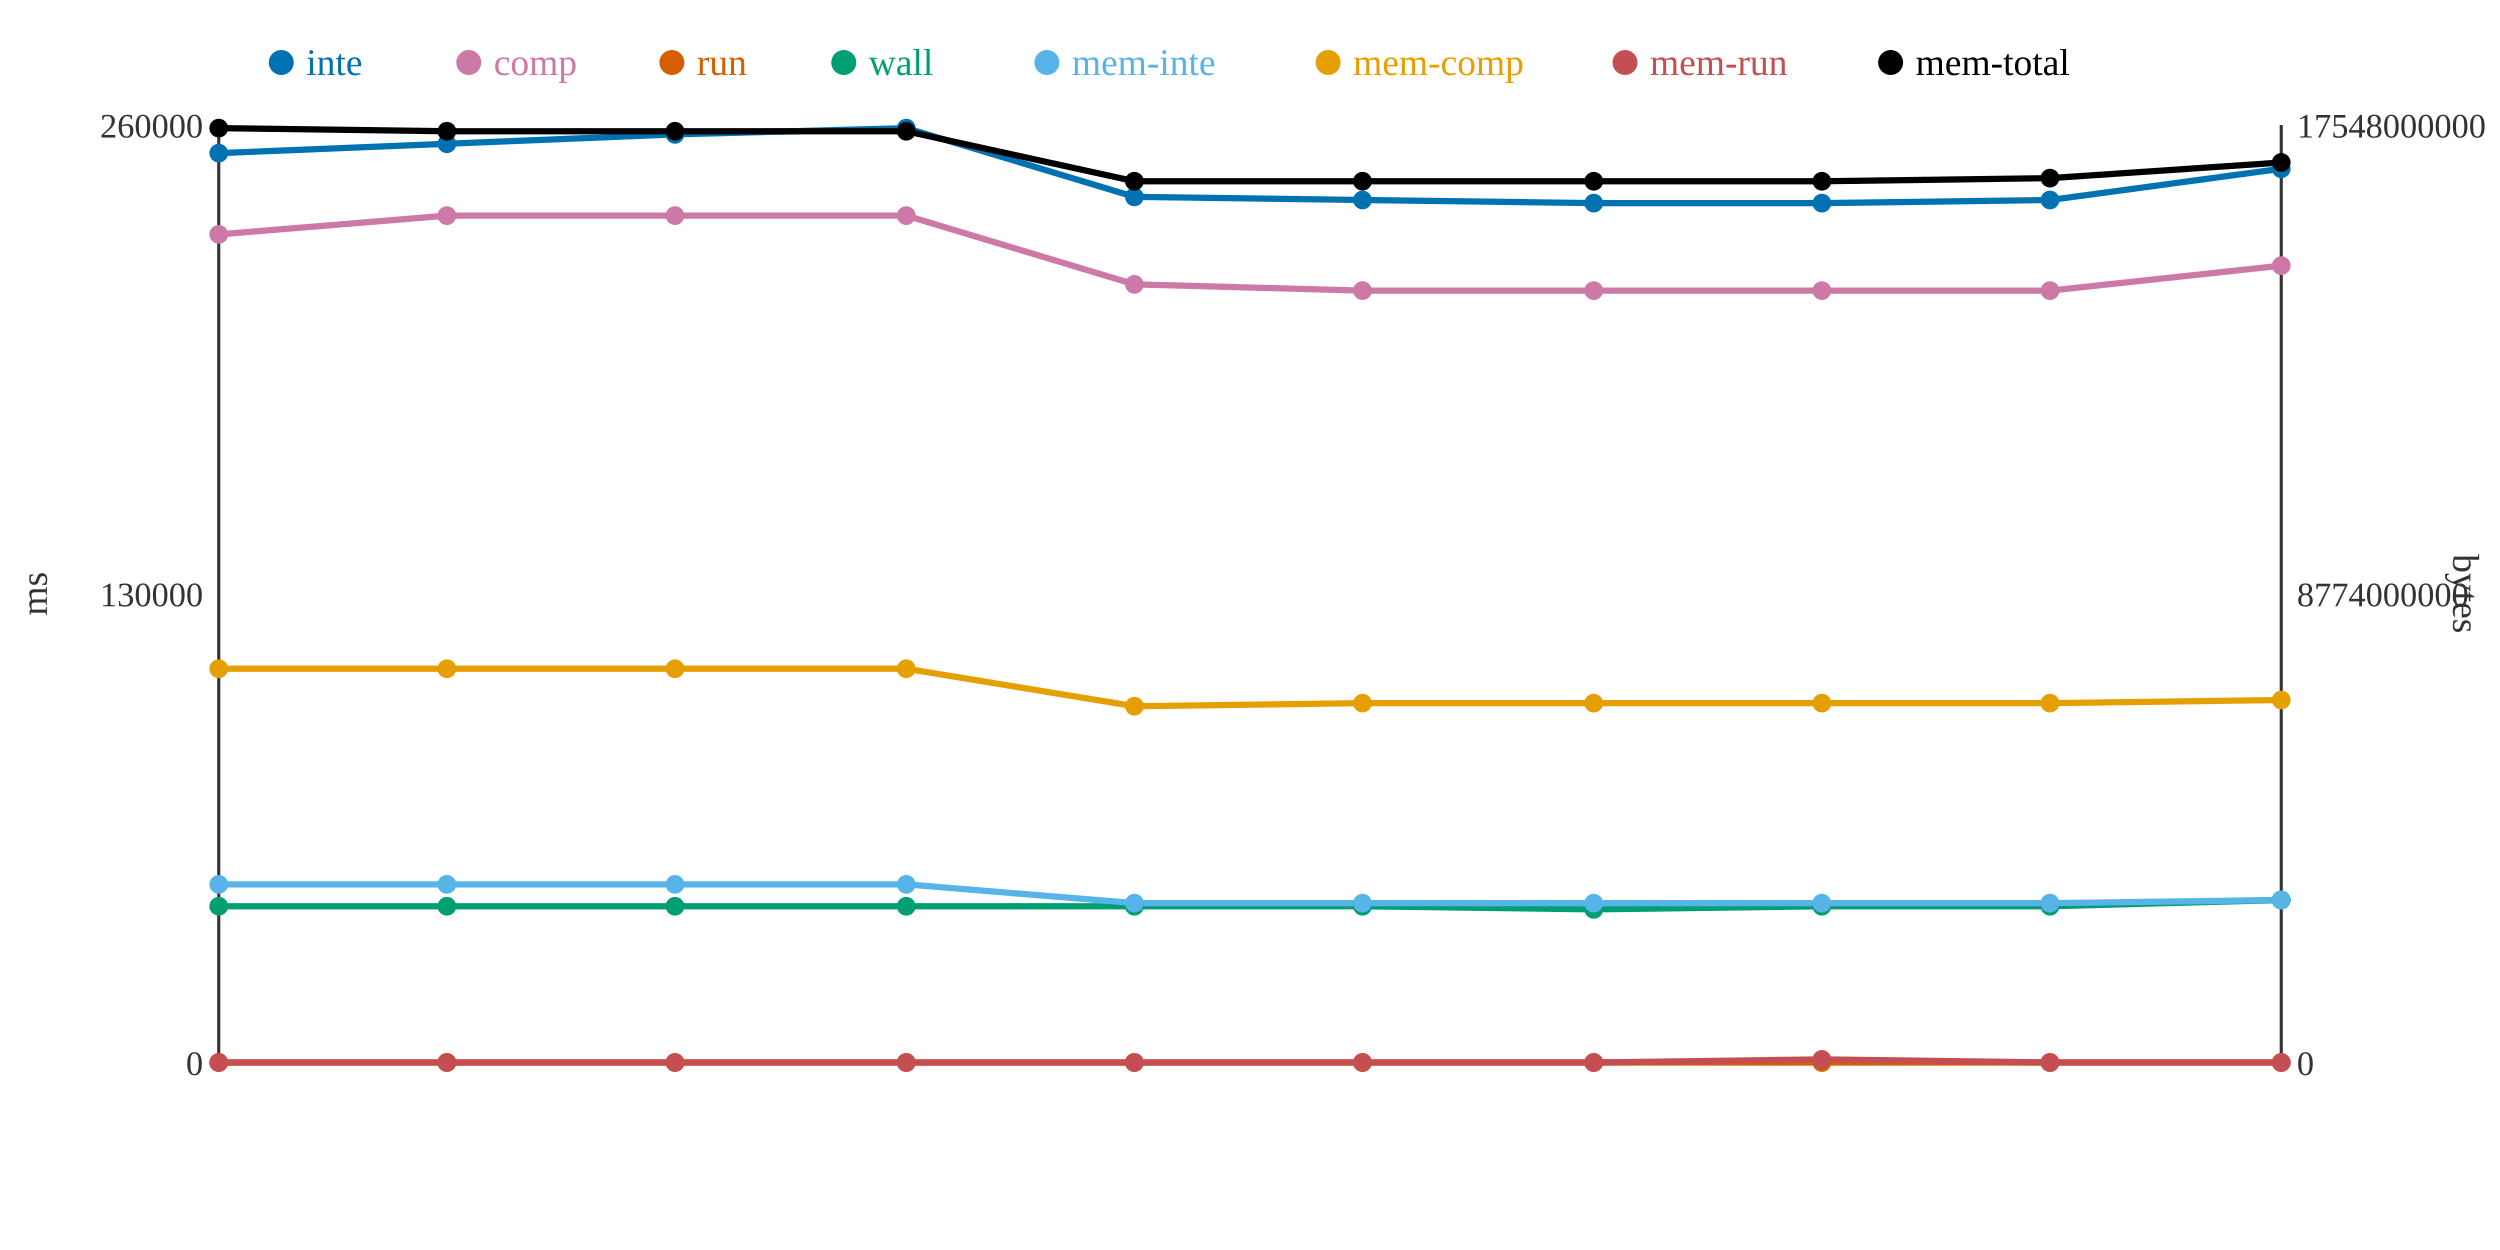
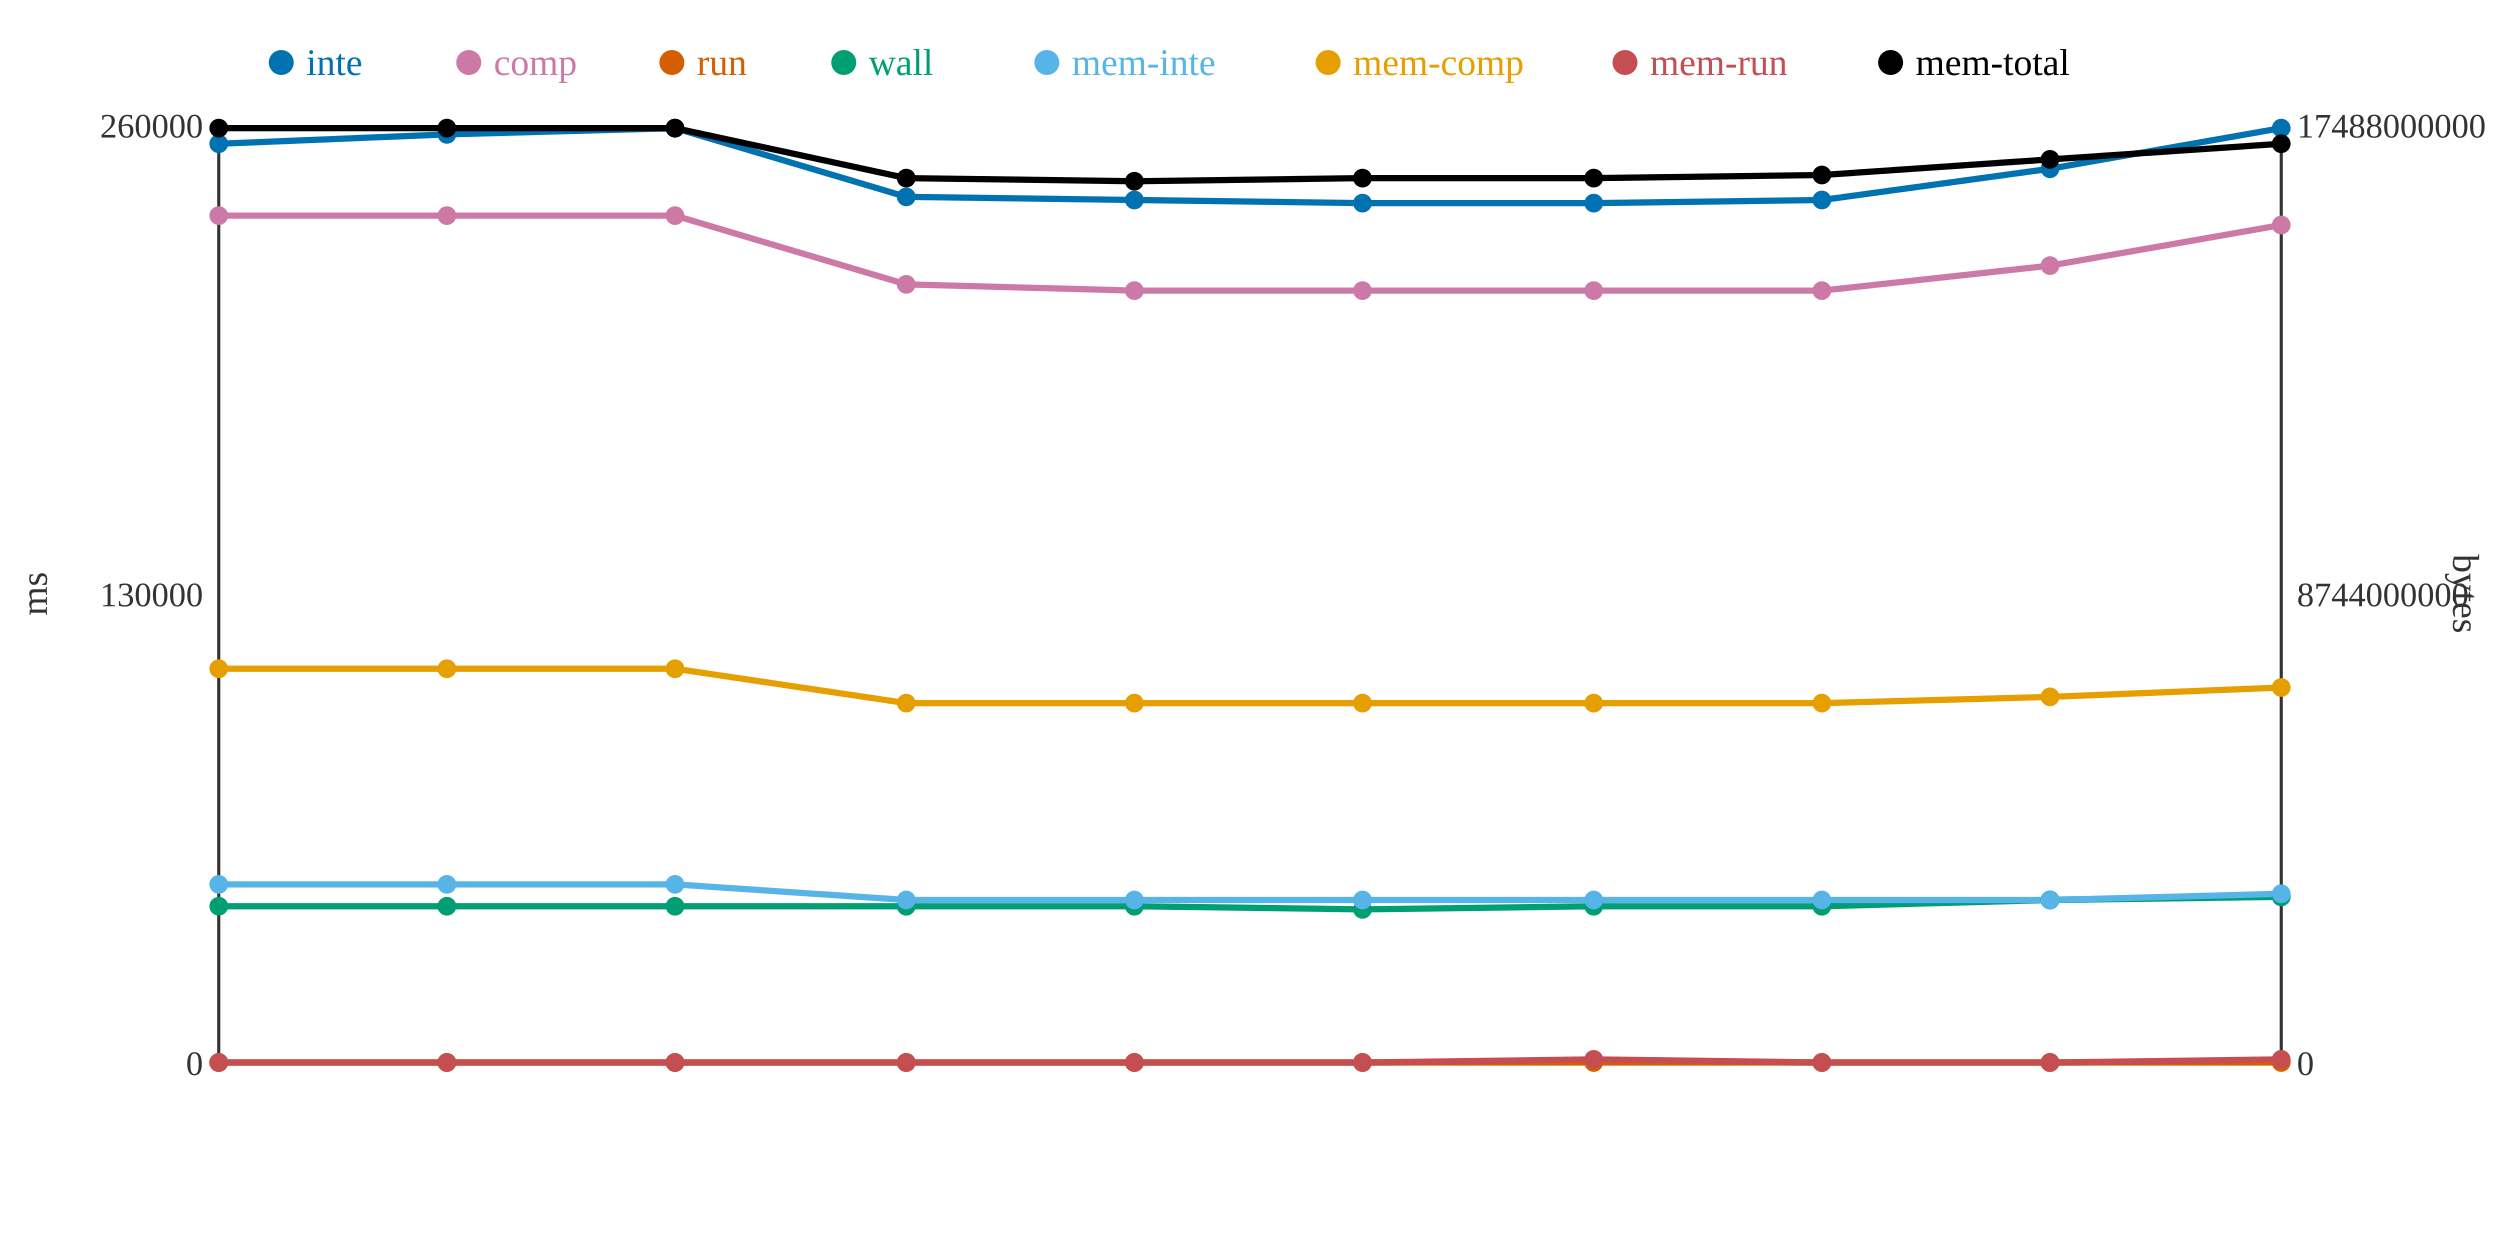
<svg xmlns="http://www.w3.org/2000/svg" width="800" height="400">
  <rect width="800" height="400" fill="white" />
  <line x1="70" y1="40" x2="70" y2="340" stroke="#333" stroke-width="1" />
  <line x1="70" y1="340" x2="730" y2="340" stroke="#333" stroke-width="1" />
  <line x1="730" y1="40" x2="730" y2="340" stroke="#333" stroke-width="1" />
  <text x="65" y="344" text-anchor="end" font-size="11" fill="#333">0</text>
  <text x="65" y="194" text-anchor="end" font-size="11" fill="#333">130000</text>
  <text x="65" y="44" text-anchor="end" font-size="11" fill="#333">260000</text>
  <text x="15" y="190" text-anchor="middle" font-size="12" fill="#333" transform="rotate(-90 15 190)">ms</text>
  <text x="735" y="344" text-anchor="start" font-size="11" fill="#333">0</text>
-   <text x="735" y="194" text-anchor="start" font-size="11" fill="#333">8774000000</text>
-   <text x="735" y="44" text-anchor="start" font-size="11" fill="#333">17548000000</text>
+   <text x="735" y="194" text-anchor="start" font-size="11" fill="#333">8744000000</text>
+   <text x="735" y="44" text-anchor="start" font-size="11" fill="#333">17488000000</text>
  <text x="785" y="190" text-anchor="middle" font-size="12" fill="#333" transform="rotate(90 785 190)">bytes</text>
-   <polyline points="70,49 143,46 216,43 290,41 363,63 436,64 510,65 583,65 656,64 730,54" fill="none" stroke="#0072B2" stroke-width="2" />
-   <polyline points="70,75 143,69 216,69 290,69 363,91 436,93 510,93 583,93 656,93 730,85" fill="none" stroke="#CC79A7" stroke-width="2" />
+   <polyline points="70,46 143,43 216,41 290,63 363,64 436,65 510,65 583,64 656,54 730,41" fill="none" stroke="#0072B2" stroke-width="2" />
+   <polyline points="70,69 143,69 216,69 290,91 363,93 436,93 510,93 583,93 656,85 730,72" fill="none" stroke="#CC79A7" stroke-width="2" />
  <polyline points="70,340 143,340 216,340 290,340 363,340 436,340 510,340 583,340 656,340 730,340" fill="none" stroke="#D55E00" stroke-width="2" />
-   <polyline points="70,290 143,290 216,290 290,290 363,290 436,290 510,291 583,290 656,290 730,288" fill="none" stroke="#009E73" stroke-width="2" />
-   <polyline points="70,283 143,283 216,283 290,283 363,289 436,289 510,289 583,289 656,289 730,288" fill="none" stroke="#56B4E9" stroke-width="2" />
-   <polyline points="70,214 143,214 216,214 290,214 363,226 436,225 510,225 583,225 656,225 730,224" fill="none" stroke="#E69F00" stroke-width="2" />
-   <polyline points="70,340 143,340 216,340 290,340 363,340 436,340 510,340 583,339 656,340 730,340" fill="none" stroke="#C44E52" stroke-width="2" />
-   <polyline points="70,41 143,42 216,42 290,42 363,58 436,58 510,58 583,58 656,57 730,52" fill="none" stroke="#000000" stroke-width="2" />
-   <circle cx="70" cy="49" r="3" fill="#0072B2" />
-   <circle cx="70" cy="75" r="3" fill="#CC79A7" />
+   <polyline points="70,290 143,290 216,290 290,290 363,290 436,291 510,290 583,290 656,288 730,287" fill="none" stroke="#009E73" stroke-width="2" />
+   <polyline points="70,283 143,283 216,283 290,288 363,288 436,288 510,288 583,288 656,288 730,286" fill="none" stroke="#56B4E9" stroke-width="2" />
+   <polyline points="70,214 143,214 216,214 290,225 363,225 436,225 510,225 583,225 656,223 730,220" fill="none" stroke="#E69F00" stroke-width="2" />
+   <polyline points="70,340 143,340 216,340 290,340 363,340 436,340 510,339 583,340 656,340 730,339" fill="none" stroke="#C44E52" stroke-width="2" />
+   <polyline points="70,41 143,41 216,41 290,57 363,58 436,57 510,57 583,56 656,51 730,46" fill="none" stroke="#000000" stroke-width="2" />
+   <circle cx="70" cy="46" r="3" fill="#0072B2" />
+   <circle cx="70" cy="69" r="3" fill="#CC79A7" />
  <circle cx="70" cy="340" r="3" fill="#D55E00" />
  <circle cx="70" cy="290" r="3" fill="#009E73" />
  <circle cx="70" cy="283" r="3" fill="#56B4E9" />
  <circle cx="70" cy="214" r="3" fill="#E69F00" />
  <circle cx="70" cy="340" r="3" fill="#C44E52" />
  <circle cx="70" cy="41" r="3" fill="#000000" />
-   <circle cx="143" cy="46" r="3" fill="#0072B2" />
+   <circle cx="143" cy="43" r="3" fill="#0072B2" />
  <circle cx="143" cy="69" r="3" fill="#CC79A7" />
  <circle cx="143" cy="340" r="3" fill="#D55E00" />
  <circle cx="143" cy="290" r="3" fill="#009E73" />
  <circle cx="143" cy="283" r="3" fill="#56B4E9" />
  <circle cx="143" cy="214" r="3" fill="#E69F00" />
  <circle cx="143" cy="340" r="3" fill="#C44E52" />
-   <circle cx="143" cy="42" r="3" fill="#000000" />
-   <circle cx="216" cy="43" r="3" fill="#0072B2" />
+   <circle cx="143" cy="41" r="3" fill="#000000" />
+   <circle cx="216" cy="41" r="3" fill="#0072B2" />
  <circle cx="216" cy="69" r="3" fill="#CC79A7" />
  <circle cx="216" cy="340" r="3" fill="#D55E00" />
  <circle cx="216" cy="290" r="3" fill="#009E73" />
  <circle cx="216" cy="283" r="3" fill="#56B4E9" />
  <circle cx="216" cy="214" r="3" fill="#E69F00" />
  <circle cx="216" cy="340" r="3" fill="#C44E52" />
-   <circle cx="216" cy="42" r="3" fill="#000000" />
-   <circle cx="290" cy="41" r="3" fill="#0072B2" />
-   <circle cx="290" cy="69" r="3" fill="#CC79A7" />
+   <circle cx="216" cy="41" r="3" fill="#000000" />
+   <circle cx="290" cy="63" r="3" fill="#0072B2" />
+   <circle cx="290" cy="91" r="3" fill="#CC79A7" />
  <circle cx="290" cy="340" r="3" fill="#D55E00" />
  <circle cx="290" cy="290" r="3" fill="#009E73" />
-   <circle cx="290" cy="283" r="3" fill="#56B4E9" />
-   <circle cx="290" cy="214" r="3" fill="#E69F00" />
+   <circle cx="290" cy="288" r="3" fill="#56B4E9" />
+   <circle cx="290" cy="225" r="3" fill="#E69F00" />
  <circle cx="290" cy="340" r="3" fill="#C44E52" />
-   <circle cx="290" cy="42" r="3" fill="#000000" />
-   <circle cx="363" cy="63" r="3" fill="#0072B2" />
-   <circle cx="363" cy="91" r="3" fill="#CC79A7" />
+   <circle cx="290" cy="57" r="3" fill="#000000" />
+   <circle cx="363" cy="64" r="3" fill="#0072B2" />
+   <circle cx="363" cy="93" r="3" fill="#CC79A7" />
  <circle cx="363" cy="340" r="3" fill="#D55E00" />
  <circle cx="363" cy="290" r="3" fill="#009E73" />
-   <circle cx="363" cy="289" r="3" fill="#56B4E9" />
-   <circle cx="363" cy="226" r="3" fill="#E69F00" />
+   <circle cx="363" cy="288" r="3" fill="#56B4E9" />
+   <circle cx="363" cy="225" r="3" fill="#E69F00" />
  <circle cx="363" cy="340" r="3" fill="#C44E52" />
  <circle cx="363" cy="58" r="3" fill="#000000" />
-   <circle cx="436" cy="64" r="3" fill="#0072B2" />
+   <circle cx="436" cy="65" r="3" fill="#0072B2" />
  <circle cx="436" cy="93" r="3" fill="#CC79A7" />
  <circle cx="436" cy="340" r="3" fill="#D55E00" />
-   <circle cx="436" cy="290" r="3" fill="#009E73" />
-   <circle cx="436" cy="289" r="3" fill="#56B4E9" />
+   <circle cx="436" cy="291" r="3" fill="#009E73" />
+   <circle cx="436" cy="288" r="3" fill="#56B4E9" />
  <circle cx="436" cy="225" r="3" fill="#E69F00" />
  <circle cx="436" cy="340" r="3" fill="#C44E52" />
-   <circle cx="436" cy="58" r="3" fill="#000000" />
+   <circle cx="436" cy="57" r="3" fill="#000000" />
  <circle cx="510" cy="65" r="3" fill="#0072B2" />
  <circle cx="510" cy="93" r="3" fill="#CC79A7" />
  <circle cx="510" cy="340" r="3" fill="#D55E00" />
-   <circle cx="510" cy="291" r="3" fill="#009E73" />
-   <circle cx="510" cy="289" r="3" fill="#56B4E9" />
+   <circle cx="510" cy="290" r="3" fill="#009E73" />
+   <circle cx="510" cy="288" r="3" fill="#56B4E9" />
  <circle cx="510" cy="225" r="3" fill="#E69F00" />
-   <circle cx="510" cy="340" r="3" fill="#C44E52" />
-   <circle cx="510" cy="58" r="3" fill="#000000" />
-   <circle cx="583" cy="65" r="3" fill="#0072B2" />
+   <circle cx="510" cy="339" r="3" fill="#C44E52" />
+   <circle cx="510" cy="57" r="3" fill="#000000" />
+   <circle cx="583" cy="64" r="3" fill="#0072B2" />
  <circle cx="583" cy="93" r="3" fill="#CC79A7" />
  <circle cx="583" cy="340" r="3" fill="#D55E00" />
  <circle cx="583" cy="290" r="3" fill="#009E73" />
-   <circle cx="583" cy="289" r="3" fill="#56B4E9" />
+   <circle cx="583" cy="288" r="3" fill="#56B4E9" />
  <circle cx="583" cy="225" r="3" fill="#E69F00" />
-   <circle cx="583" cy="339" r="3" fill="#C44E52" />
-   <circle cx="583" cy="58" r="3" fill="#000000" />
-   <circle cx="656" cy="64" r="3" fill="#0072B2" />
-   <circle cx="656" cy="93" r="3" fill="#CC79A7" />
+   <circle cx="583" cy="340" r="3" fill="#C44E52" />
+   <circle cx="583" cy="56" r="3" fill="#000000" />
+   <circle cx="656" cy="54" r="3" fill="#0072B2" />
+   <circle cx="656" cy="85" r="3" fill="#CC79A7" />
  <circle cx="656" cy="340" r="3" fill="#D55E00" />
-   <circle cx="656" cy="290" r="3" fill="#009E73" />
-   <circle cx="656" cy="289" r="3" fill="#56B4E9" />
-   <circle cx="656" cy="225" r="3" fill="#E69F00" />
+   <circle cx="656" cy="288" r="3" fill="#009E73" />
+   <circle cx="656" cy="288" r="3" fill="#56B4E9" />
+   <circle cx="656" cy="223" r="3" fill="#E69F00" />
  <circle cx="656" cy="340" r="3" fill="#C44E52" />
-   <circle cx="656" cy="57" r="3" fill="#000000" />
-   <circle cx="730" cy="54" r="3" fill="#0072B2" />
-   <circle cx="730" cy="85" r="3" fill="#CC79A7" />
+   <circle cx="656" cy="51" r="3" fill="#000000" />
+   <circle cx="730" cy="41" r="3" fill="#0072B2" />
+   <circle cx="730" cy="72" r="3" fill="#CC79A7" />
  <circle cx="730" cy="340" r="3" fill="#D55E00" />
-   <circle cx="730" cy="288" r="3" fill="#009E73" />
-   <circle cx="730" cy="288" r="3" fill="#56B4E9" />
-   <circle cx="730" cy="224" r="3" fill="#E69F00" />
-   <circle cx="730" cy="340" r="3" fill="#C44E52" />
-   <circle cx="730" cy="52" r="3" fill="#000000" />
+   <circle cx="730" cy="287" r="3" fill="#009E73" />
+   <circle cx="730" cy="286" r="3" fill="#56B4E9" />
+   <circle cx="730" cy="220" r="3" fill="#E69F00" />
+   <circle cx="730" cy="339" r="3" fill="#C44E52" />
+   <circle cx="730" cy="46" r="3" fill="#000000" />
  <circle cx="90" cy="20" r="4" fill="#0072B2" />
  <text x="98" y="24" text-anchor="start" font-size="12" fill="#0072B2">inte</text>
  <circle cx="150" cy="20" r="4" fill="#CC79A7" />
  <text x="158" y="24" text-anchor="start" font-size="12" fill="#CC79A7">comp</text>
  <circle cx="215" cy="20" r="4" fill="#D55E00" />
  <text x="223" y="24" text-anchor="start" font-size="12" fill="#D55E00">run</text>
  <circle cx="270" cy="20" r="4" fill="#009E73" />
  <text x="278" y="24" text-anchor="start" font-size="12" fill="#009E73">wall</text>
  <circle cx="335" cy="20" r="4" fill="#56B4E9" />
  <text x="343" y="24" text-anchor="start" font-size="12" fill="#56B4E9">mem-inte</text>
  <circle cx="425" cy="20" r="4" fill="#E69F00" />
  <text x="433" y="24" text-anchor="start" font-size="12" fill="#E69F00">mem-comp</text>
  <circle cx="520" cy="20" r="4" fill="#C44E52" />
  <text x="528" y="24" text-anchor="start" font-size="12" fill="#C44E52">mem-run</text>
  <circle cx="605" cy="20" r="4" fill="#000000" />
  <text x="613" y="24" text-anchor="start" font-size="12" fill="#000000">mem-total</text>
</svg>
